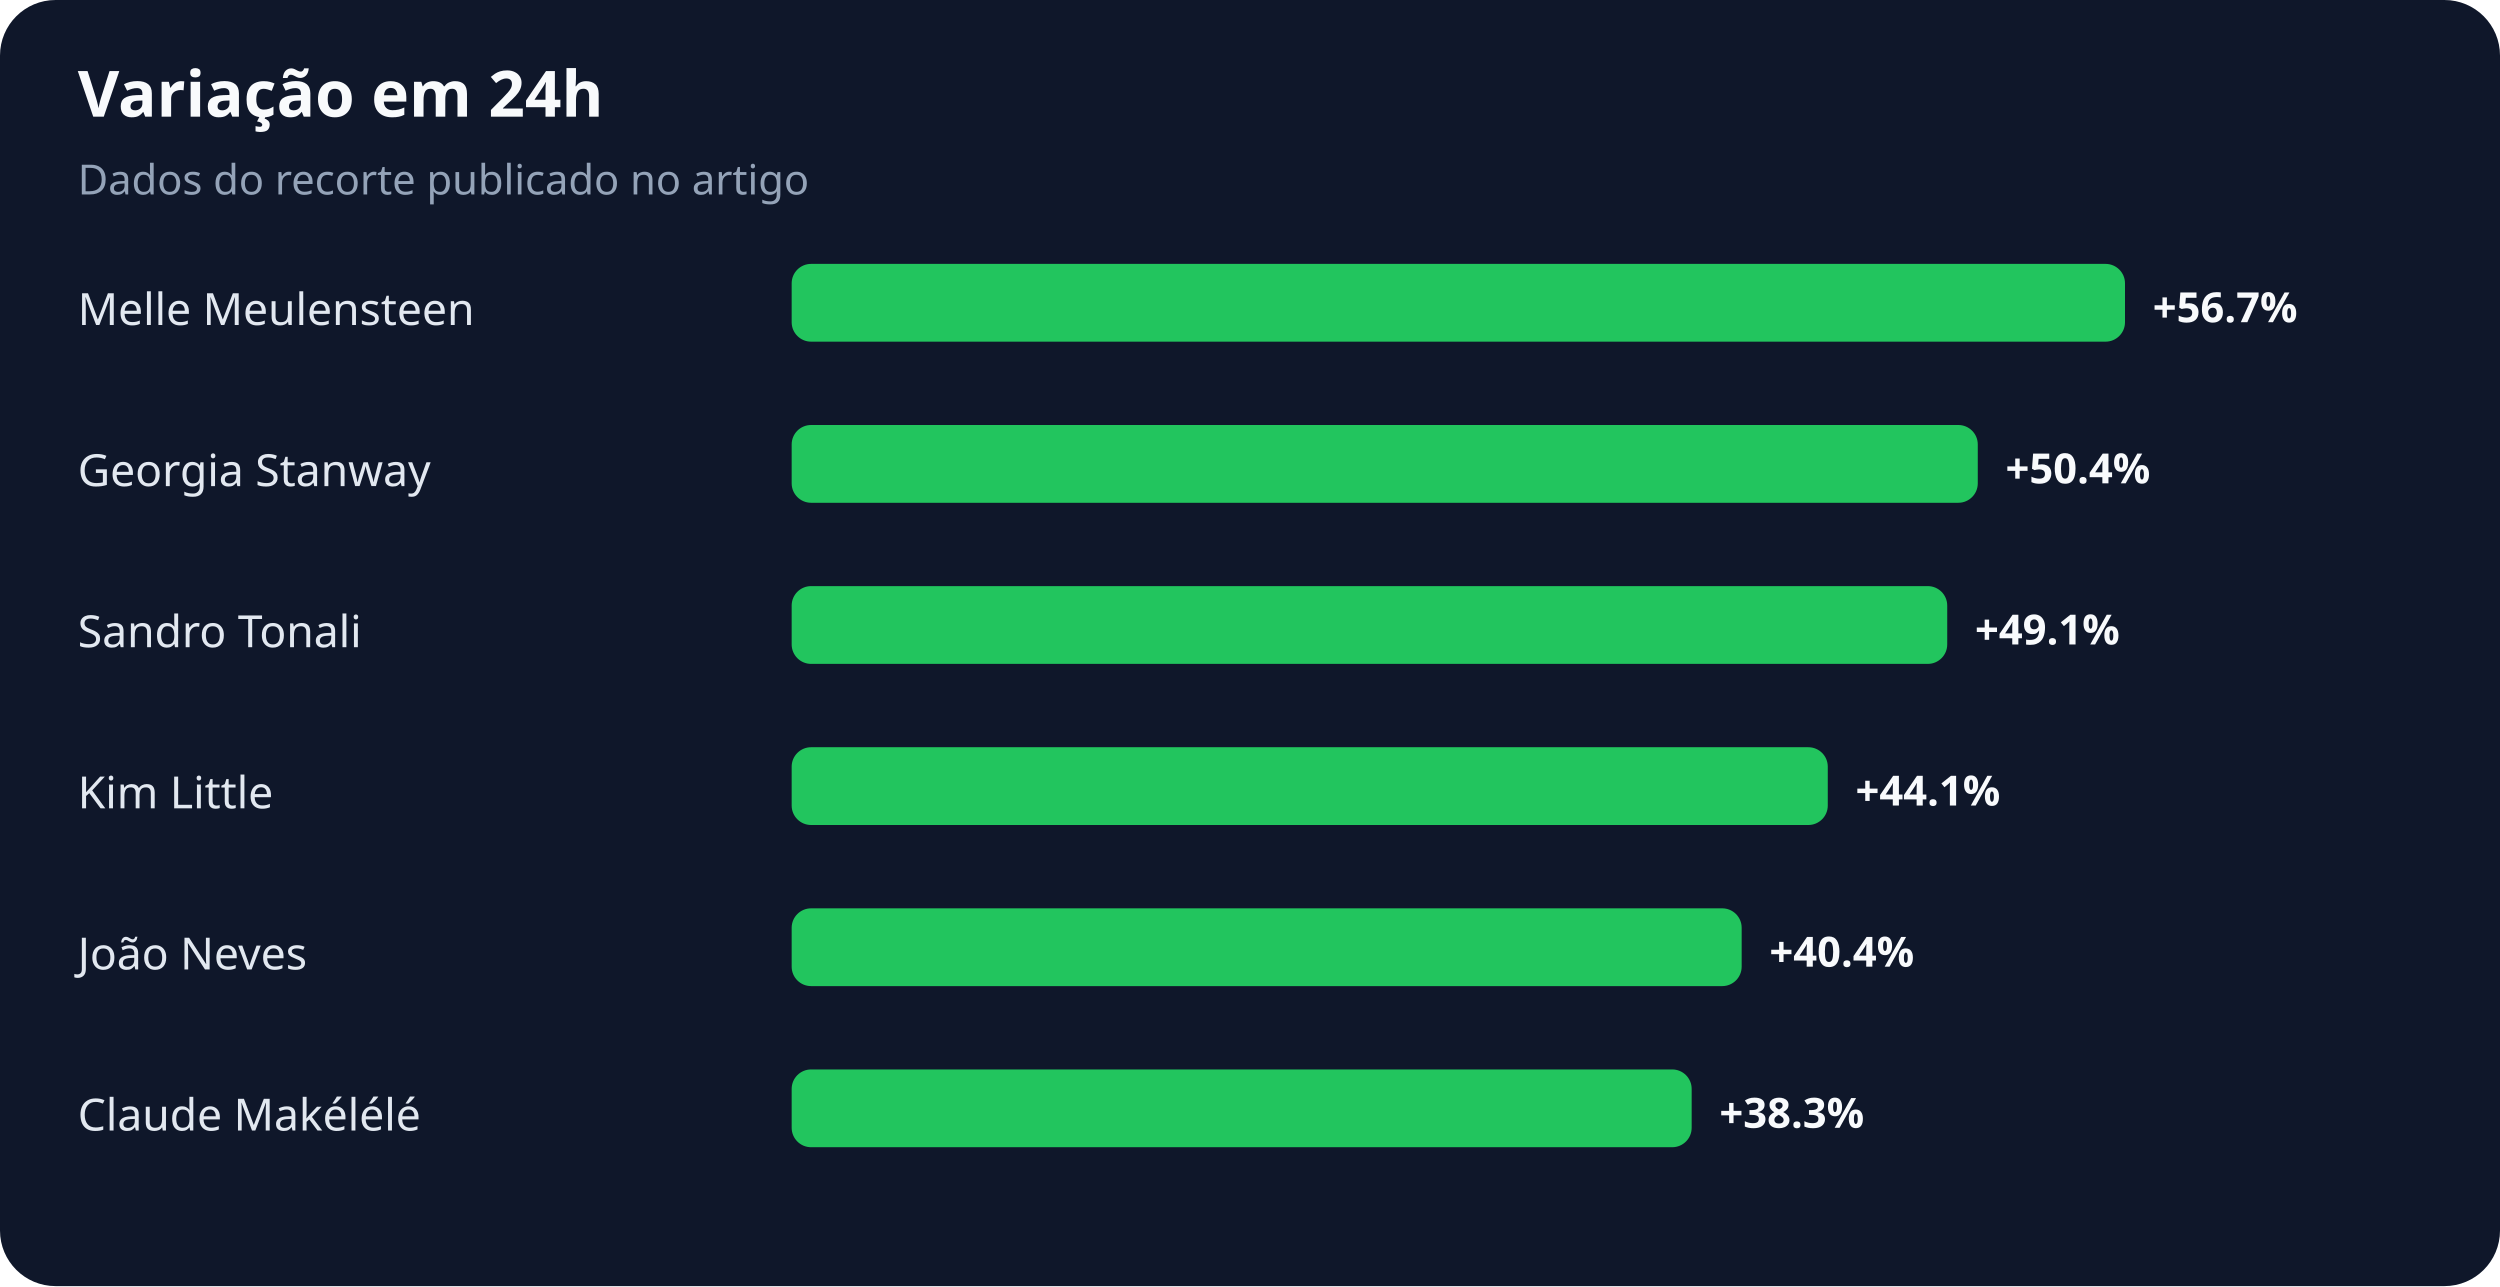
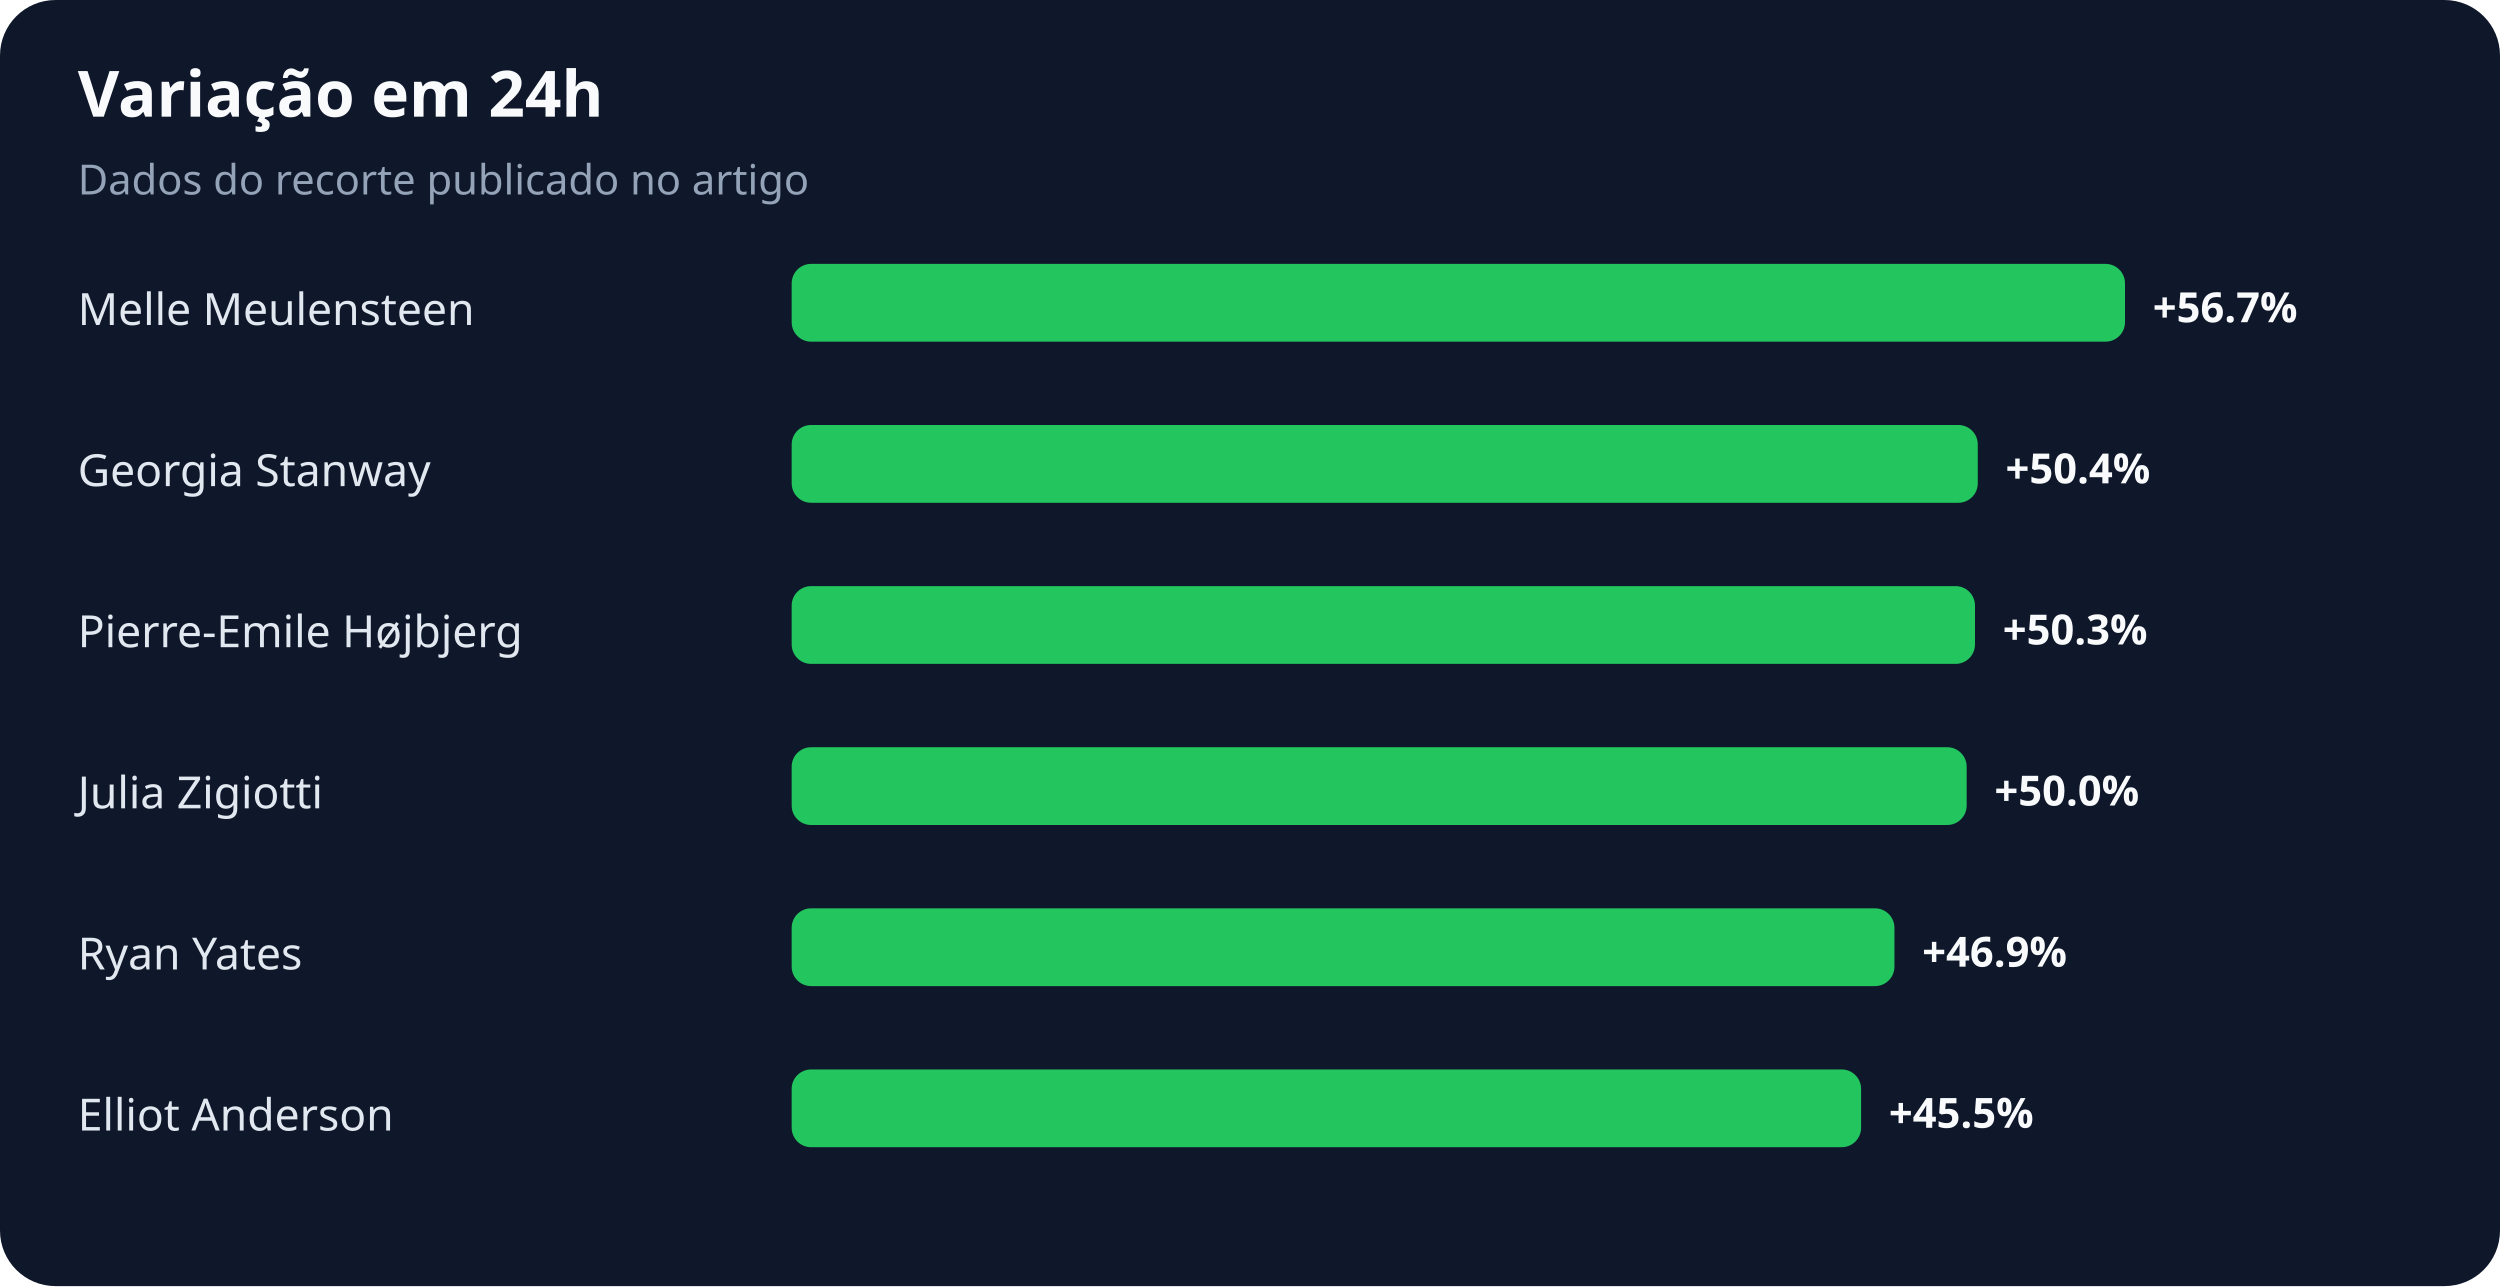
<svg xmlns="http://www.w3.org/2000/svg" width="900" height="463" viewBox="0 0 900 463" role="img" aria-labelledby="title desc">
  <rect width="100%" height="100%" rx="20" fill="#0f172a" />
  <text x="28" y="42" fill="#f8fafc" font-family="system-ui,sans-serif" font-size="23" font-weight="700">Variação em 24h</text>
  <text x="28" y="70" fill="#94a3b8" font-family="system-ui,sans-serif" font-size="15">Dados do recorte publicado no artigo</text>
  <text x="28" y="117" fill="#e2e8f0" font-family="system-ui,sans-serif" font-size="16">Melle Meulensteen</text>
  <rect x="285" y="95" width="480" height="28" rx="7" fill="#22c55e" />
  <text x="775" y="116" fill="#f8fafc" font-family="system-ui,sans-serif" font-size="15" font-weight="700">+56.7%</text>
  <text x="28" y="175" fill="#e2e8f0" font-family="system-ui,sans-serif" font-size="16">Georgia Stanway</text>
  <rect x="285" y="153" width="427" height="28" rx="7" fill="#22c55e" />
  <text x="722" y="174" fill="#f8fafc" font-family="system-ui,sans-serif" font-size="15" font-weight="700">+50.4%</text>
-   <text x="28" y="233" fill="#e2e8f0" font-family="system-ui,sans-serif" font-size="16">Sandro Tonali</text>
-   <rect x="285" y="211" width="416" height="28" rx="7" fill="#22c55e" />
-   <text x="711" y="232" fill="#f8fafc" font-family="system-ui,sans-serif" font-size="15" font-weight="700">+49.1%</text>
-   <text x="28" y="291" fill="#e2e8f0" font-family="system-ui,sans-serif" font-size="16">Kim Little</text>
-   <rect x="285" y="269" width="373" height="28" rx="7" fill="#22c55e" />
-   <text x="668" y="290" fill="#f8fafc" font-family="system-ui,sans-serif" font-size="15" font-weight="700">+44.1%</text>
-   <text x="28" y="349" fill="#e2e8f0" font-family="system-ui,sans-serif" font-size="16">João Neves</text>
-   <rect x="285" y="327" width="342" height="28" rx="7" fill="#22c55e" />
-   <text x="637" y="348" fill="#f8fafc" font-family="system-ui,sans-serif" font-size="15" font-weight="700">+40.4%</text>
-   <text x="28" y="407" fill="#e2e8f0" font-family="system-ui,sans-serif" font-size="16">Claude Makélélé</text>
-   <rect x="285" y="385" width="324" height="28" rx="7" fill="#22c55e" />
-   <text x="619" y="406" fill="#f8fafc" font-family="system-ui,sans-serif" font-size="15" font-weight="700">+38.3%</text>
+   <text x="28" y="233" fill="#e2e8f0" font-family="system-ui,sans-serif" font-size="16">Pierre-Emile Højbjerg</text>
+   <rect x="285" y="211" width="426" height="28" rx="7" fill="#22c55e" />
+   <text x="721" y="232" fill="#f8fafc" font-family="system-ui,sans-serif" font-size="15" font-weight="700">+50.3%</text>
+   <text x="28" y="291" fill="#e2e8f0" font-family="system-ui,sans-serif" font-size="16">Julia Zigiotti</text>
+   <rect x="285" y="269" width="423" height="28" rx="7" fill="#22c55e" />
+   <text x="718" y="290" fill="#f8fafc" font-family="system-ui,sans-serif" font-size="15" font-weight="700">+50.0%</text>
+   <text x="28" y="349" fill="#e2e8f0" font-family="system-ui,sans-serif" font-size="16">Ryan Yates</text>
+   <rect x="285" y="327" width="397" height="28" rx="7" fill="#22c55e" />
+   <text x="692" y="348" fill="#f8fafc" font-family="system-ui,sans-serif" font-size="15" font-weight="700">+46.9%</text>
+   <text x="28" y="407" fill="#e2e8f0" font-family="system-ui,sans-serif" font-size="16">Elliot Anderson</text>
+   <rect x="285" y="385" width="385" height="28" rx="7" fill="#22c55e" />
+   <text x="680" y="406" fill="#f8fafc" font-family="system-ui,sans-serif" font-size="15" font-weight="700">+45.5%</text>
</svg>
